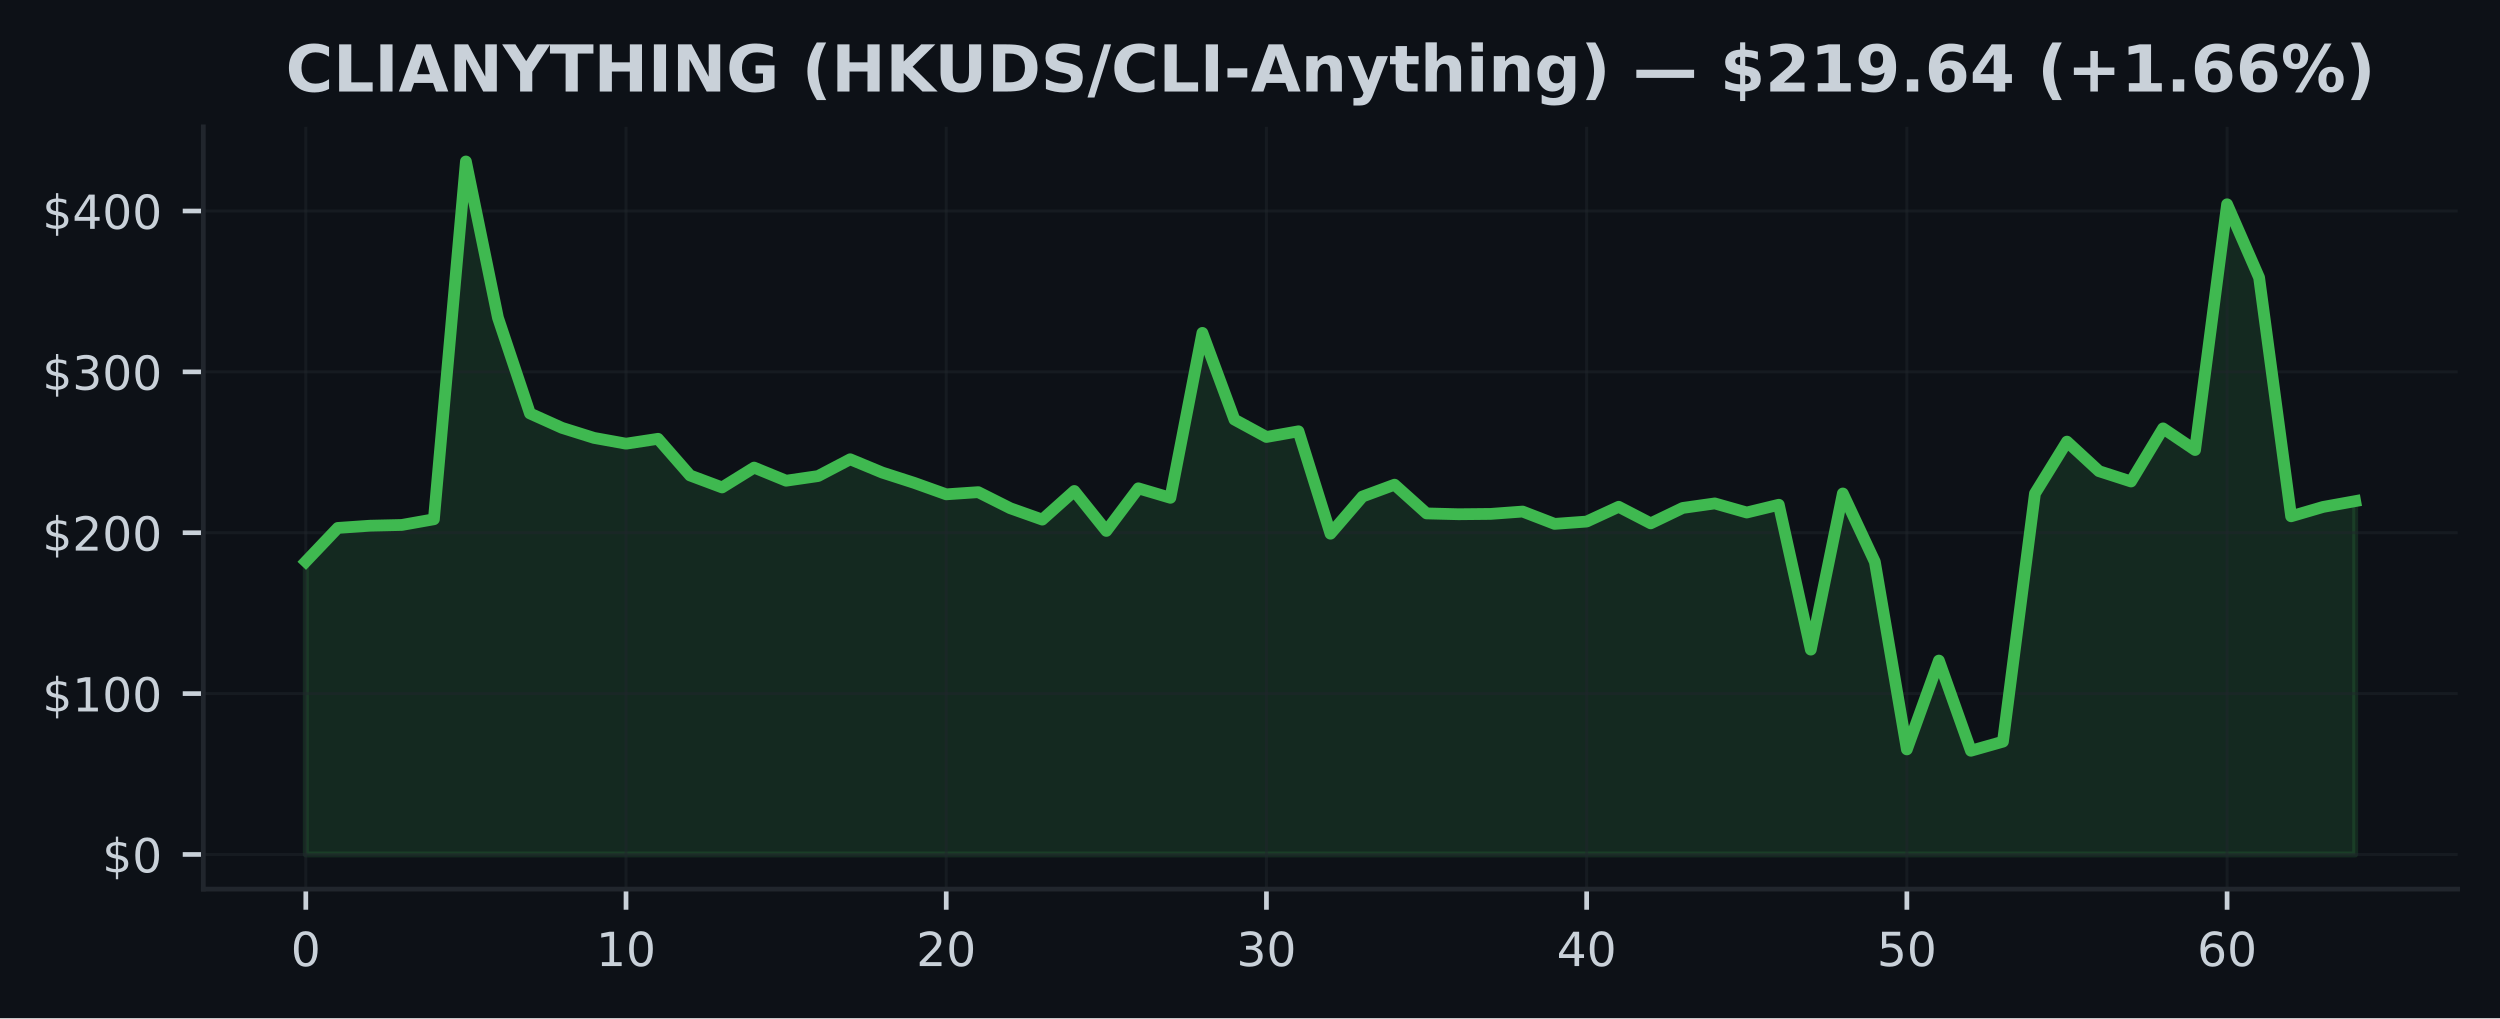
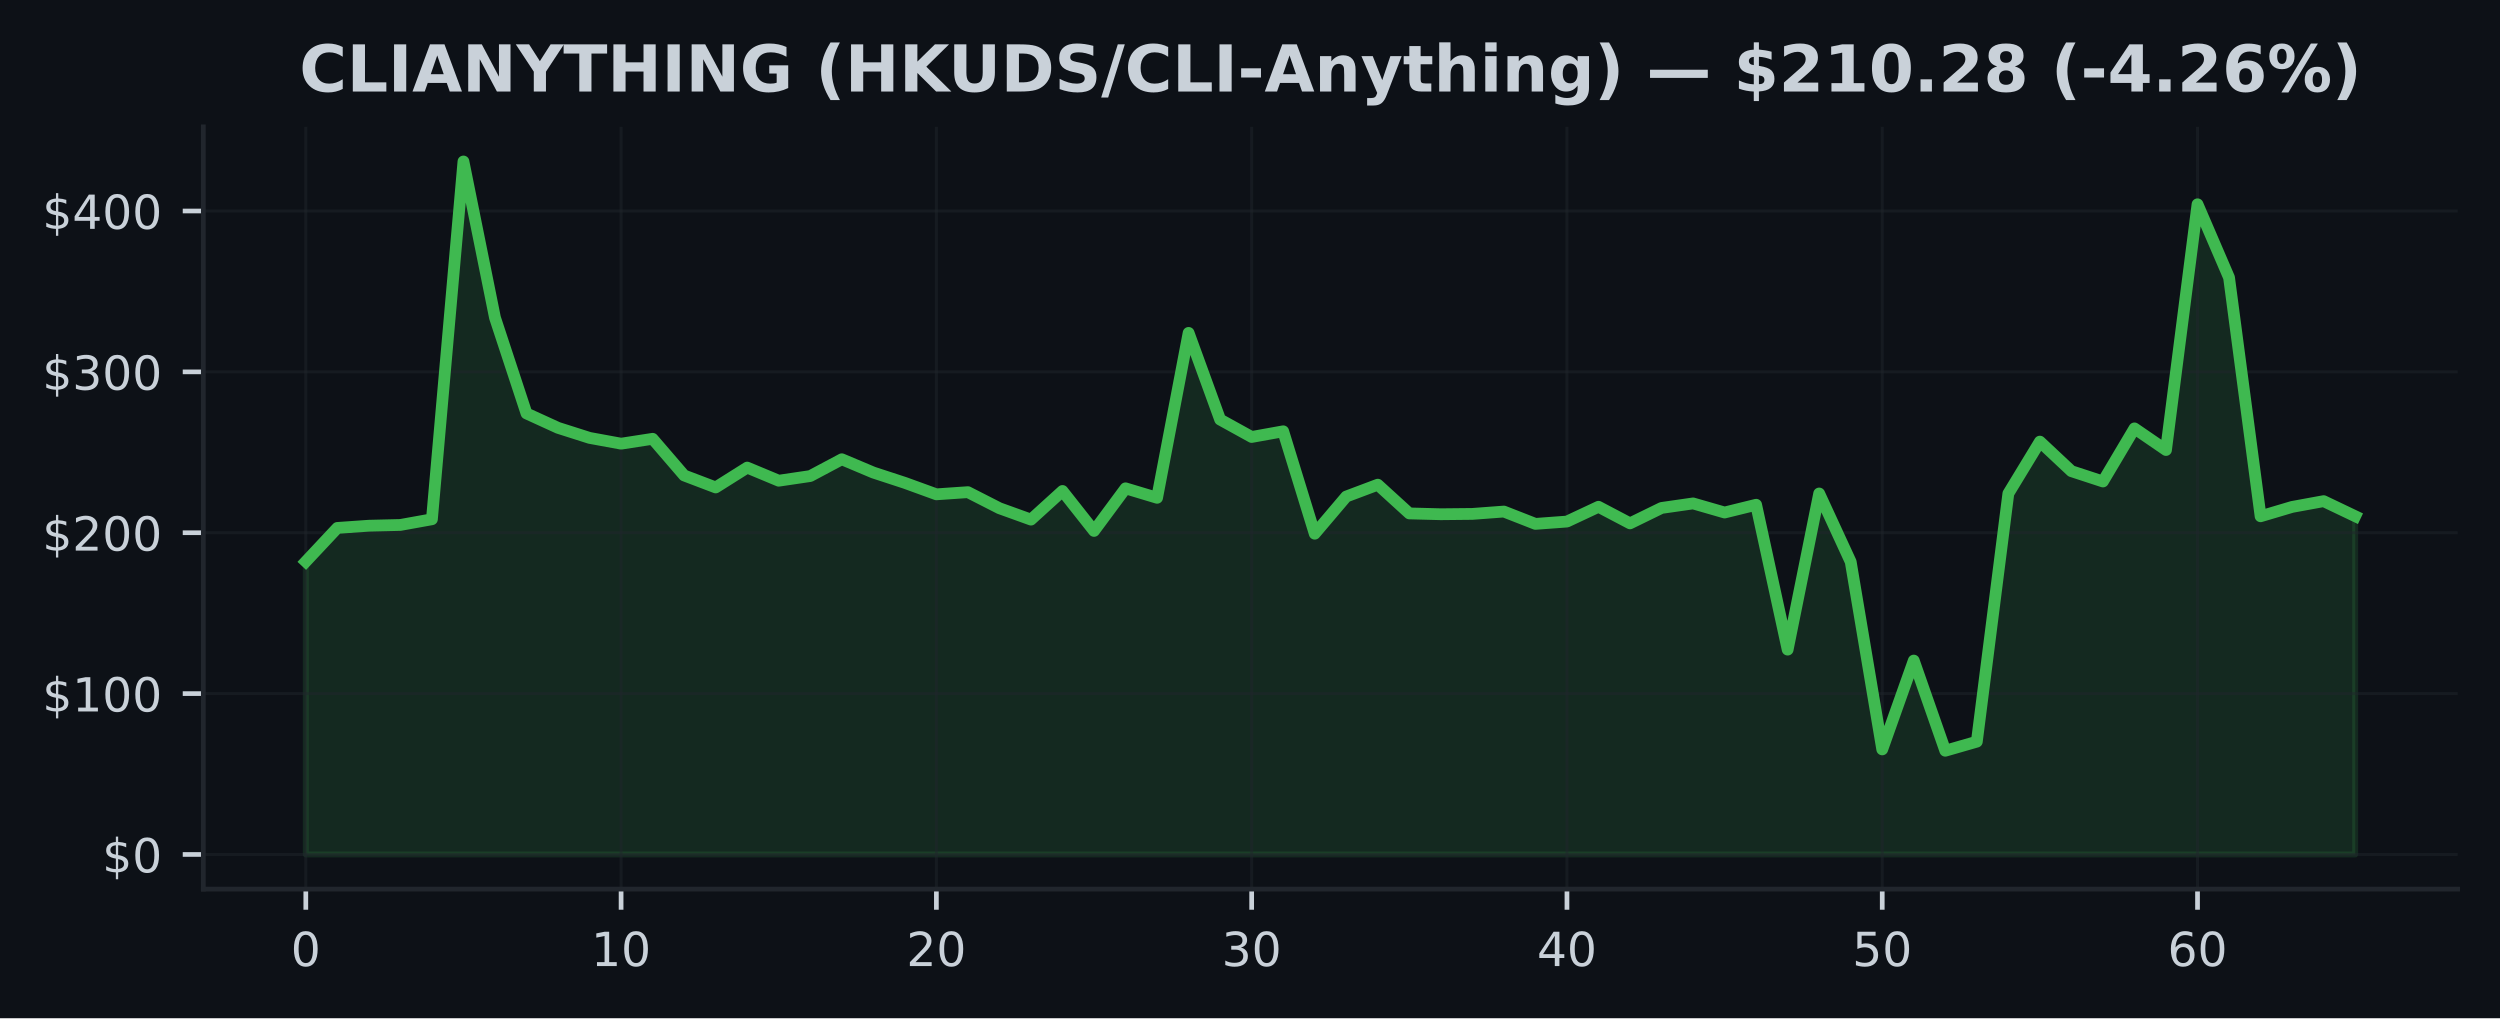
<svg xmlns="http://www.w3.org/2000/svg" xmlns:xlink="http://www.w3.org/1999/xlink" width="424.91pt" height="173.061pt" viewBox="0 0 424.91 173.061" version="1.1">
  <defs>
    <style type="text/css">*{stroke-linejoin: round; stroke-linecap: butt}</style>
  </defs>
  <g id="figure_1">
    <g id="patch_1">
      <path d="M 0 173.061  L 424.91 173.061  L 424.91 0  L 0 0  z " style="fill: #0d1117" />
    </g>
    <g id="axes_1">
      <g id="patch_2">
        <path d="M 34.56 151.118  L 417.71 151.118  L 417.71 21.558  L 34.56 21.558  z " style="fill: #0d1117" />
      </g>
      <g id="FillBetweenPolyCollection_1">
        <defs>
-           <path id="mcd2995d3e8" d="M 51.976 -27.832  L 51.976 -77.612  L 57.418 -83.332  L 62.861 -83.707  L 68.303 -83.838  L 73.746 -84.806  L 79.188 -145.613  L 84.631 -119.07  L 90.073 -102.791  L 95.516 -100.341  L 100.958 -98.635  L 106.401 -97.651  L 111.843 -98.479  L 117.286 -92.251  L 122.728 -90.214  L 128.171 -93.588  L 133.613 -91.357  L 139.055 -92.15  L 144.498 -95.004  L 149.94 -92.746  L 155.383 -90.991  L 160.825 -89.044  L 166.268 -89.413  L 171.71 -86.679  L 177.153 -84.746  L 182.595 -89.612  L 188.038 -82.824  L 193.48 -90.064  L 198.923 -88.453  L 204.365 -116.481  L 209.808 -101.749  L 215.25 -98.791  L 220.693 -99.756  L 226.135 -82.351  L 231.577 -88.666  L 237.02 -90.682  L 242.462 -85.798  L 247.905 -85.659  L 253.347 -85.714  L 258.79 -86.116  L 264.232 -84.018  L 269.675 -84.415  L 275.117 -86.928  L 280.56 -84.109  L 286.002 -86.728  L 291.445 -87.499  L 296.887 -85.951  L 302.33 -87.272  L 307.772 -62.648  L 313.215 -89.186  L 318.657 -77.566  L 324.099 -45.691  L 329.542 -60.786  L 334.984 -45.461  L 340.427 -47.006  L 345.869 -89.181  L 351.312 -98.001  L 356.754 -92.981  L 362.197 -91.226  L 367.639 -100.251  L 373.082 -96.576  L 378.524 -138.338  L 383.967 -125.881  L 389.409 -85.312  L 394.852 -86.903  L 400.294 -87.885  L 400.294 -27.832  L 400.294 -27.832  L 394.852 -27.832  L 389.409 -27.832  L 383.967 -27.832  L 378.524 -27.832  L 373.082 -27.832  L 367.639 -27.832  L 362.197 -27.832  L 356.754 -27.832  L 351.312 -27.832  L 345.869 -27.832  L 340.427 -27.832  L 334.984 -27.832  L 329.542 -27.832  L 324.099 -27.832  L 318.657 -27.832  L 313.215 -27.832  L 307.772 -27.832  L 302.33 -27.832  L 296.887 -27.832  L 291.445 -27.832  L 286.002 -27.832  L 280.56 -27.832  L 275.117 -27.832  L 269.675 -27.832  L 264.232 -27.832  L 258.79 -27.832  L 253.347 -27.832  L 247.905 -27.832  L 242.462 -27.832  L 237.02 -27.832  L 231.577 -27.832  L 226.135 -27.832  L 220.693 -27.832  L 215.25 -27.832  L 209.808 -27.832  L 204.365 -27.832  L 198.923 -27.832  L 193.48 -27.832  L 188.038 -27.832  L 182.595 -27.832  L 177.153 -27.832  L 171.71 -27.832  L 166.268 -27.832  L 160.825 -27.832  L 155.383 -27.832  L 149.94 -27.832  L 144.498 -27.832  L 139.055 -27.832  L 133.613 -27.832  L 128.171 -27.832  L 122.728 -27.832  L 117.286 -27.832  L 111.843 -27.832  L 106.401 -27.832  L 100.958 -27.832  L 95.516 -27.832  L 90.073 -27.832  L 84.631 -27.832  L 79.188 -27.832  L 73.746 -27.832  L 68.303 -27.832  L 62.861 -27.832  L 57.418 -27.832  L 51.976 -27.832  z " style="stroke: #3fb950; stroke-opacity: 0.15" />
+           <path id="mfcadd5a3df" d="M 51.976 -27.832  L 51.976 -77.612  L 57.335 -83.332  L 62.693 -83.707  L 68.052 -83.838  L 73.411 -84.806  L 78.77 -145.613  L 84.128 -119.07  L 89.487 -102.791  L 94.846 -100.341  L 100.205 -98.635  L 105.563 -97.651  L 110.922 -98.479  L 116.281 -92.251  L 121.64 -90.214  L 126.998 -93.588  L 132.357 -91.357  L 137.716 -92.15  L 143.075 -95.004  L 148.433 -92.746  L 153.792 -90.991  L 159.151 -89.044  L 164.509 -89.413  L 169.868 -86.679  L 175.227 -84.746  L 180.586 -89.612  L 185.944 -82.824  L 191.303 -90.064  L 196.662 -88.453  L 202.021 -116.481  L 207.379 -101.749  L 212.738 -98.791  L 218.097 -99.756  L 223.456 -82.351  L 228.814 -88.666  L 234.173 -90.682  L 239.532 -85.798  L 244.891 -85.659  L 250.249 -85.714  L 255.608 -86.116  L 260.967 -84.018  L 266.326 -84.415  L 271.684 -86.928  L 277.043 -84.109  L 282.402 -86.728  L 287.761 -87.499  L 293.119 -85.951  L 298.478 -87.272  L 303.837 -62.648  L 309.195 -89.186  L 314.554 -77.566  L 319.913 -45.691  L 325.272 -60.786  L 330.63 -45.461  L 335.989 -47.006  L 341.348 -89.181  L 346.707 -98.001  L 352.065 -92.981  L 357.424 -91.226  L 362.783 -100.251  L 368.142 -96.576  L 373.5 -138.338  L 378.859 -125.881  L 384.218 -85.312  L 389.577 -86.903  L 394.935 -87.885  L 400.294 -85.325  L 400.294 -27.832  L 400.294 -27.832  L 394.935 -27.832  L 389.577 -27.832  L 384.218 -27.832  L 378.859 -27.832  L 373.5 -27.832  L 368.142 -27.832  L 362.783 -27.832  L 357.424 -27.832  L 352.065 -27.832  L 346.707 -27.832  L 341.348 -27.832  L 335.989 -27.832  L 330.63 -27.832  L 325.272 -27.832  L 319.913 -27.832  L 314.554 -27.832  L 309.195 -27.832  L 303.837 -27.832  L 298.478 -27.832  L 293.119 -27.832  L 287.761 -27.832  L 282.402 -27.832  L 277.043 -27.832  L 271.684 -27.832  L 266.326 -27.832  L 260.967 -27.832  L 255.608 -27.832  L 250.249 -27.832  L 244.891 -27.832  L 239.532 -27.832  L 234.173 -27.832  L 228.814 -27.832  L 223.456 -27.832  L 218.097 -27.832  L 212.738 -27.832  L 207.379 -27.832  L 202.021 -27.832  L 196.662 -27.832  L 191.303 -27.832  L 185.944 -27.832  L 180.586 -27.832  L 175.227 -27.832  L 169.868 -27.832  L 164.509 -27.832  L 159.151 -27.832  L 153.792 -27.832  L 148.433 -27.832  L 143.075 -27.832  L 137.716 -27.832  L 132.357 -27.832  L 126.998 -27.832  L 121.64 -27.832  L 116.281 -27.832  L 110.922 -27.832  L 105.563 -27.832  L 100.205 -27.832  L 94.846 -27.832  L 89.487 -27.832  L 84.128 -27.832  L 78.77 -27.832  L 73.411 -27.832  L 68.052 -27.832  L 62.693 -27.832  L 57.335 -27.832  L 51.976 -27.832  z " style="stroke: #3fb950; stroke-opacity: 0.15" />
        </defs>
-         <g clip-path="url(#p1778bf6e70)">
-           <use xlink:href="#mcd2995d3e8" x="0" y="173.061" style="fill: #3fb950; fill-opacity: 0.15; stroke: #3fb950; stroke-opacity: 0.15" />
+         <g clip-path="url(#p1890648d68)">
+           <use xlink:href="#mfcadd5a3df" x="0" y="173.061" style="fill: #3fb950; fill-opacity: 0.15; stroke: #3fb950; stroke-opacity: 0.15" />
        </g>
      </g>
      <g id="matplotlib.axis_1">
        <g id="xtick_1">
          <g id="line2d_1">
-             <path d="M 51.976 151.118  L 51.976 21.558  " clip-path="url(#p1778bf6e70)" style="fill: none; stroke: #21262d; stroke-opacity: 0.5; stroke-width: 0.5; stroke-linecap: square" />
+             <path d="M 51.976 151.118  L 51.976 21.558  " clip-path="url(#p1890648d68)" style="fill: none; stroke: #21262d; stroke-opacity: 0.5; stroke-width: 0.5; stroke-linecap: square" />
          </g>
          <g id="line2d_2">
            <defs>
-               <path id="me21678dc02" d="M 0 0  L 0 3.5  " style="stroke: #c9d1d9; stroke-width: 0.8" />
+               <path id="m304552a106" d="M 0 0  L 0 3.5  " style="stroke: #c9d1d9; stroke-width: 0.8" />
            </defs>
            <g>
-               <use xlink:href="#me21678dc02" x="51.976" y="151.118" style="fill: #c9d1d9; stroke: #c9d1d9; stroke-width: 0.8" />
+               <use xlink:href="#m304552a106" x="51.976" y="151.118" style="fill: #c9d1d9; stroke: #c9d1d9; stroke-width: 0.8" />
            </g>
          </g>
          <g id="text_1">
            <g style="fill: #c9d1d9" transform="translate(49.43091 164.197) scale(0.08 -0.08)">
              <defs>
                <path id="DejaVuSans-30" d="M 2034 4250  Q 1547 4250 1301 3770  Q 1056 3291 1056 2328  Q 1056 1369 1301 889  Q 1547 409 2034 409  Q 2525 409 2770 889  Q 3016 1369 3016 2328  Q 3016 3291 2770 3770  Q 2525 4250 2034 4250  z M 2034 4750  Q 2819 4750 3233 4129  Q 3647 3509 3647 2328  Q 3647 1150 3233 529  Q 2819 -91 2034 -91  Q 1250 -91 836 529  Q 422 1150 422 2328  Q 422 3509 836 4129  Q 1250 4750 2034 4750  z " transform="scale(0.015625)" />
              </defs>
              <use xlink:href="#DejaVuSans-30" />
            </g>
          </g>
        </g>
        <g id="xtick_2">
          <g id="line2d_3">
-             <path d="M 106.401 151.118  L 106.401 21.558  " clip-path="url(#p1778bf6e70)" style="fill: none; stroke: #21262d; stroke-opacity: 0.5; stroke-width: 0.5; stroke-linecap: square" />
+             <path d="M 105.563 151.118  L 105.563 21.558  " clip-path="url(#p1890648d68)" style="fill: none; stroke: #21262d; stroke-opacity: 0.5; stroke-width: 0.5; stroke-linecap: square" />
          </g>
          <g id="line2d_4">
            <g>
-               <use xlink:href="#me21678dc02" x="106.401" y="151.118" style="fill: #c9d1d9; stroke: #c9d1d9; stroke-width: 0.8" />
+               <use xlink:href="#m304552a106" x="105.563" y="151.118" style="fill: #c9d1d9; stroke: #c9d1d9; stroke-width: 0.8" />
            </g>
          </g>
          <g id="text_2">
-             <g style="fill: #c9d1d9" transform="translate(101.3106 164.197) scale(0.08 -0.08)">
+             <g style="fill: #c9d1d9" transform="translate(100.4733 164.197) scale(0.08 -0.08)">
              <defs>
                <path id="DejaVuSans-31" d="M 794 531  L 1825 531  L 1825 4091  L 703 3866  L 703 4441  L 1819 4666  L 2450 4666  L 2450 531  L 3481 531  L 3481 0  L 794 0  L 794 531  z " transform="scale(0.015625)" />
              </defs>
              <use xlink:href="#DejaVuSans-31" />
              <use xlink:href="#DejaVuSans-30" transform="translate(63.62305 0)" />
            </g>
          </g>
        </g>
        <g id="xtick_3">
          <g id="line2d_5">
-             <path d="M 160.825 151.118  L 160.825 21.558  " clip-path="url(#p1778bf6e70)" style="fill: none; stroke: #21262d; stroke-opacity: 0.5; stroke-width: 0.5; stroke-linecap: square" />
+             <path d="M 159.151 151.118  L 159.151 21.558  " clip-path="url(#p1890648d68)" style="fill: none; stroke: #21262d; stroke-opacity: 0.5; stroke-width: 0.5; stroke-linecap: square" />
          </g>
          <g id="line2d_6">
            <g>
-               <use xlink:href="#me21678dc02" x="160.825" y="151.118" style="fill: #c9d1d9; stroke: #c9d1d9; stroke-width: 0.8" />
+               <use xlink:href="#m304552a106" x="159.151" y="151.118" style="fill: #c9d1d9; stroke: #c9d1d9; stroke-width: 0.8" />
            </g>
          </g>
          <g id="text_3">
-             <g style="fill: #c9d1d9" transform="translate(155.7353 164.197) scale(0.08 -0.08)">
+             <g style="fill: #c9d1d9" transform="translate(154.0607 164.197) scale(0.08 -0.08)">
              <defs>
                <path id="DejaVuSans-32" d="M 1228 531  L 3431 531  L 3431 0  L 469 0  L 469 531  Q 828 903 1448 1529  Q 2069 2156 2228 2338  Q 2531 2678 2651 2914  Q 2772 3150 2772 3378  Q 2772 3750 2511 3984  Q 2250 4219 1831 4219  Q 1534 4219 1204 4116  Q 875 4013 500 3803  L 500 4441  Q 881 4594 1212 4672  Q 1544 4750 1819 4750  Q 2544 4750 2975 4387  Q 3406 4025 3406 3419  Q 3406 3131 3298 2873  Q 3191 2616 2906 2266  Q 2828 2175 2409 1742  Q 1991 1309 1228 531  z " transform="scale(0.015625)" />
              </defs>
              <use xlink:href="#DejaVuSans-32" />
              <use xlink:href="#DejaVuSans-30" transform="translate(63.62305 0)" />
            </g>
          </g>
        </g>
        <g id="xtick_4">
          <g id="line2d_7">
-             <path d="M 215.25 151.118  L 215.25 21.558  " clip-path="url(#p1778bf6e70)" style="fill: none; stroke: #21262d; stroke-opacity: 0.5; stroke-width: 0.5; stroke-linecap: square" />
+             <path d="M 212.738 151.118  L 212.738 21.558  " clip-path="url(#p1890648d68)" style="fill: none; stroke: #21262d; stroke-opacity: 0.5; stroke-width: 0.5; stroke-linecap: square" />
          </g>
          <g id="line2d_8">
            <g>
-               <use xlink:href="#me21678dc02" x="215.25" y="151.118" style="fill: #c9d1d9; stroke: #c9d1d9; stroke-width: 0.8" />
+               <use xlink:href="#m304552a106" x="212.738" y="151.118" style="fill: #c9d1d9; stroke: #c9d1d9; stroke-width: 0.8" />
            </g>
          </g>
          <g id="text_4">
-             <g style="fill: #c9d1d9" transform="translate(210.1601 164.197) scale(0.08 -0.08)">
+             <g style="fill: #c9d1d9" transform="translate(207.6481 164.197) scale(0.08 -0.08)">
              <defs>
                <path id="DejaVuSans-33" d="M 2597 2516  Q 3050 2419 3304 2112  Q 3559 1806 3559 1356  Q 3559 666 3084 287  Q 2609 -91 1734 -91  Q 1441 -91 1130 -33  Q 819 25 488 141  L 488 750  Q 750 597 1062 519  Q 1375 441 1716 441  Q 2309 441 2620 675  Q 2931 909 2931 1356  Q 2931 1769 2642 2001  Q 2353 2234 1838 2234  L 1294 2234  L 1294 2753  L 1863 2753  Q 2328 2753 2575 2939  Q 2822 3125 2822 3475  Q 2822 3834 2567 4026  Q 2313 4219 1838 4219  Q 1578 4219 1281 4162  Q 984 4106 628 3988  L 628 4550  Q 988 4650 1302 4700  Q 1616 4750 1894 4750  Q 2613 4750 3031 4423  Q 3450 4097 3450 3541  Q 3450 3153 3228 2886  Q 3006 2619 2597 2516  z " transform="scale(0.015625)" />
              </defs>
              <use xlink:href="#DejaVuSans-33" />
              <use xlink:href="#DejaVuSans-30" transform="translate(63.62305 0)" />
            </g>
          </g>
        </g>
        <g id="xtick_5">
          <g id="line2d_9">
-             <path d="M 269.675 151.118  L 269.675 21.558  " clip-path="url(#p1778bf6e70)" style="fill: none; stroke: #21262d; stroke-opacity: 0.5; stroke-width: 0.5; stroke-linecap: square" />
+             <path d="M 266.326 151.118  L 266.326 21.558  " clip-path="url(#p1890648d68)" style="fill: none; stroke: #21262d; stroke-opacity: 0.5; stroke-width: 0.5; stroke-linecap: square" />
          </g>
          <g id="line2d_10">
            <g>
-               <use xlink:href="#me21678dc02" x="269.675" y="151.118" style="fill: #c9d1d9; stroke: #c9d1d9; stroke-width: 0.8" />
+               <use xlink:href="#m304552a106" x="266.326" y="151.118" style="fill: #c9d1d9; stroke: #c9d1d9; stroke-width: 0.8" />
            </g>
          </g>
          <g id="text_5">
-             <g style="fill: #c9d1d9" transform="translate(264.5848 164.197) scale(0.08 -0.08)">
+             <g style="fill: #c9d1d9" transform="translate(261.2356 164.197) scale(0.08 -0.08)">
              <defs>
                <path id="DejaVuSans-34" d="M 2419 4116  L 825 1625  L 2419 1625  L 2419 4116  z M 2253 4666  L 3047 4666  L 3047 1625  L 3713 1625  L 3713 1100  L 3047 1100  L 3047 0  L 2419 0  L 2419 1100  L 313 1100  L 313 1709  L 2253 4666  z " transform="scale(0.015625)" />
              </defs>
              <use xlink:href="#DejaVuSans-34" />
              <use xlink:href="#DejaVuSans-30" transform="translate(63.62305 0)" />
            </g>
          </g>
        </g>
        <g id="xtick_6">
          <g id="line2d_11">
-             <path d="M 324.099 151.118  L 324.099 21.558  " clip-path="url(#p1778bf6e70)" style="fill: none; stroke: #21262d; stroke-opacity: 0.5; stroke-width: 0.5; stroke-linecap: square" />
+             <path d="M 319.913 151.118  L 319.913 21.558  " clip-path="url(#p1890648d68)" style="fill: none; stroke: #21262d; stroke-opacity: 0.5; stroke-width: 0.5; stroke-linecap: square" />
          </g>
          <g id="line2d_12">
            <g>
-               <use xlink:href="#me21678dc02" x="324.099" y="151.118" style="fill: #c9d1d9; stroke: #c9d1d9; stroke-width: 0.8" />
+               <use xlink:href="#m304552a106" x="319.913" y="151.118" style="fill: #c9d1d9; stroke: #c9d1d9; stroke-width: 0.8" />
            </g>
          </g>
          <g id="text_6">
-             <g style="fill: #c9d1d9" transform="translate(319.0095 164.197) scale(0.08 -0.08)">
+             <g style="fill: #c9d1d9" transform="translate(314.823 164.197) scale(0.08 -0.08)">
              <defs>
                <path id="DejaVuSans-35" d="M 691 4666  L 3169 4666  L 3169 4134  L 1269 4134  L 1269 2991  Q 1406 3038 1543 3061  Q 1681 3084 1819 3084  Q 2600 3084 3056 2656  Q 3513 2228 3513 1497  Q 3513 744 3044 326  Q 2575 -91 1722 -91  Q 1428 -91 1123 -41  Q 819 9 494 109  L 494 744  Q 775 591 1075 516  Q 1375 441 1709 441  Q 2250 441 2565 725  Q 2881 1009 2881 1497  Q 2881 1984 2565 2268  Q 2250 2553 1709 2553  Q 1456 2553 1204 2497  Q 953 2441 691 2322  L 691 4666  z " transform="scale(0.015625)" />
              </defs>
              <use xlink:href="#DejaVuSans-35" />
              <use xlink:href="#DejaVuSans-30" transform="translate(63.62305 0)" />
            </g>
          </g>
        </g>
        <g id="xtick_7">
          <g id="line2d_13">
-             <path d="M 378.524 151.118  L 378.524 21.558  " clip-path="url(#p1778bf6e70)" style="fill: none; stroke: #21262d; stroke-opacity: 0.5; stroke-width: 0.5; stroke-linecap: square" />
+             <path d="M 373.5 151.118  L 373.5 21.558  " clip-path="url(#p1890648d68)" style="fill: none; stroke: #21262d; stroke-opacity: 0.5; stroke-width: 0.5; stroke-linecap: square" />
          </g>
          <g id="line2d_14">
            <g>
-               <use xlink:href="#me21678dc02" x="378.524" y="151.118" style="fill: #c9d1d9; stroke: #c9d1d9; stroke-width: 0.8" />
+               <use xlink:href="#m304552a106" x="373.5" y="151.118" style="fill: #c9d1d9; stroke: #c9d1d9; stroke-width: 0.8" />
            </g>
          </g>
          <g id="text_7">
-             <g style="fill: #c9d1d9" transform="translate(373.4342 164.197) scale(0.08 -0.08)">
+             <g style="fill: #c9d1d9" transform="translate(368.4104 164.197) scale(0.08 -0.08)">
              <defs>
                <path id="DejaVuSans-36" d="M 2113 2584  Q 1688 2584 1439 2293  Q 1191 2003 1191 1497  Q 1191 994 1439 701  Q 1688 409 2113 409  Q 2538 409 2786 701  Q 3034 994 3034 1497  Q 3034 2003 2786 2293  Q 2538 2584 2113 2584  z M 3366 4563  L 3366 3988  Q 3128 4100 2886 4159  Q 2644 4219 2406 4219  Q 1781 4219 1451 3797  Q 1122 3375 1075 2522  Q 1259 2794 1537 2939  Q 1816 3084 2150 3084  Q 2853 3084 3261 2657  Q 3669 2231 3669 1497  Q 3669 778 3244 343  Q 2819 -91 2113 -91  Q 1303 -91 875 529  Q 447 1150 447 2328  Q 447 3434 972 4092  Q 1497 4750 2381 4750  Q 2619 4750 2861 4703  Q 3103 4656 3366 4563  z " transform="scale(0.015625)" />
              </defs>
              <use xlink:href="#DejaVuSans-36" />
              <use xlink:href="#DejaVuSans-30" transform="translate(63.62305 0)" />
            </g>
          </g>
        </g>
      </g>
      <g id="matplotlib.axis_2">
        <g id="ytick_1">
          <g id="line2d_15">
-             <path d="M 34.56 145.229  L 417.71 145.229  " clip-path="url(#p1778bf6e70)" style="fill: none; stroke: #21262d; stroke-opacity: 0.5; stroke-width: 0.5; stroke-linecap: square" />
+             <path d="M 34.56 145.229  L 417.71 145.229  " clip-path="url(#p1890648d68)" style="fill: none; stroke: #21262d; stroke-opacity: 0.5; stroke-width: 0.5; stroke-linecap: square" />
          </g>
          <g id="line2d_16">
            <defs>
-               <path id="m2a1f033af4" d="M 0 0  L -3.5 0  " style="stroke: #c9d1d9; stroke-width: 0.8" />
+               <path id="m044e3dce9f" d="M 0 0  L -3.5 0  " style="stroke: #c9d1d9; stroke-width: 0.8" />
            </defs>
            <g>
-               <use xlink:href="#m2a1f033af4" x="34.56" y="145.229" style="fill: #c9d1d9; stroke: #c9d1d9; stroke-width: 0.8" />
+               <use xlink:href="#m044e3dce9f" x="34.56" y="145.229" style="fill: #c9d1d9; stroke: #c9d1d9; stroke-width: 0.8" />
            </g>
          </g>
          <g id="text_8">
            <g style="fill: #c9d1d9" transform="translate(17.38 148.2686) scale(0.08 -0.08)">
              <defs>
                <path id="DejaVuSans-24" d="M 2163 -941  L 1850 -941  L 1847 0  Q 1519 6 1191 76  Q 863 147 531 288  L 531 850  Q 850 650 1176 548  Q 1503 447 1850 444  L 1850 1869  Q 1159 1981 845 2250  Q 531 2519 531 2988  Q 531 3497 872 3790  Q 1213 4084 1850 4128  L 1850 4863  L 2163 4863  L 2163 4138  Q 2453 4125 2725 4076  Q 2997 4028 3256 3944  L 3256 3397  Q 2997 3528 2723 3600  Q 2450 3672 2163 3684  L 2163 2350  Q 2872 2241 3206 1959  Q 3541 1678 3541 1191  Q 3541 663 3186 358  Q 2831 53 2163 6  L 2163 -941  z M 1850 2406  L 1850 3688  Q 1488 3647 1297 3481  Q 1106 3316 1106 3041  Q 1106 2772 1282 2622  Q 1459 2472 1850 2406  z M 2163 1806  L 2163 453  Q 2559 506 2761 678  Q 2963 850 2963 1131  Q 2963 1406 2770 1568  Q 2578 1731 2163 1806  z " transform="scale(0.015625)" />
              </defs>
              <use xlink:href="#DejaVuSans-24" />
              <use xlink:href="#DejaVuSans-30" transform="translate(63.62305 0)" />
            </g>
          </g>
        </g>
        <g id="ytick_2">
          <g id="line2d_17">
-             <path d="M 34.56 117.888  L 417.71 117.888  " clip-path="url(#p1778bf6e70)" style="fill: none; stroke: #21262d; stroke-opacity: 0.5; stroke-width: 0.5; stroke-linecap: square" />
+             <path d="M 34.56 117.888  L 417.71 117.888  " clip-path="url(#p1890648d68)" style="fill: none; stroke: #21262d; stroke-opacity: 0.5; stroke-width: 0.5; stroke-linecap: square" />
          </g>
          <g id="line2d_18">
            <g>
-               <use xlink:href="#m2a1f033af4" x="34.56" y="117.888" style="fill: #c9d1d9; stroke: #c9d1d9; stroke-width: 0.8" />
+               <use xlink:href="#m044e3dce9f" x="34.56" y="117.888" style="fill: #c9d1d9; stroke: #c9d1d9; stroke-width: 0.8" />
            </g>
          </g>
          <g id="text_9">
            <g style="fill: #c9d1d9" transform="translate(7.2 120.927) scale(0.08 -0.08)">
              <use xlink:href="#DejaVuSans-24" />
              <use xlink:href="#DejaVuSans-31" transform="translate(63.62305 0)" />
              <use xlink:href="#DejaVuSans-30" transform="translate(127.2461 0)" />
              <use xlink:href="#DejaVuSans-30" transform="translate(190.8691 0)" />
            </g>
          </g>
        </g>
        <g id="ytick_3">
          <g id="line2d_19">
-             <path d="M 34.56 90.546  L 417.71 90.546  " clip-path="url(#p1778bf6e70)" style="fill: none; stroke: #21262d; stroke-opacity: 0.5; stroke-width: 0.5; stroke-linecap: square" />
+             <path d="M 34.56 90.546  L 417.71 90.546  " clip-path="url(#p1890648d68)" style="fill: none; stroke: #21262d; stroke-opacity: 0.5; stroke-width: 0.5; stroke-linecap: square" />
          </g>
          <g id="line2d_20">
            <g>
-               <use xlink:href="#m2a1f033af4" x="34.56" y="90.546" style="fill: #c9d1d9; stroke: #c9d1d9; stroke-width: 0.8" />
+               <use xlink:href="#m044e3dce9f" x="34.56" y="90.546" style="fill: #c9d1d9; stroke: #c9d1d9; stroke-width: 0.8" />
            </g>
          </g>
          <g id="text_10">
            <g style="fill: #c9d1d9" transform="translate(7.2 93.58552) scale(0.08 -0.08)">
              <use xlink:href="#DejaVuSans-24" />
              <use xlink:href="#DejaVuSans-32" transform="translate(63.62305 0)" />
              <use xlink:href="#DejaVuSans-30" transform="translate(127.2461 0)" />
              <use xlink:href="#DejaVuSans-30" transform="translate(190.8691 0)" />
            </g>
          </g>
        </g>
        <g id="ytick_4">
          <g id="line2d_21">
-             <path d="M 34.56 63.205  L 417.71 63.205  " clip-path="url(#p1778bf6e70)" style="fill: none; stroke: #21262d; stroke-opacity: 0.5; stroke-width: 0.5; stroke-linecap: square" />
+             <path d="M 34.56 63.205  L 417.71 63.205  " clip-path="url(#p1890648d68)" style="fill: none; stroke: #21262d; stroke-opacity: 0.5; stroke-width: 0.5; stroke-linecap: square" />
          </g>
          <g id="line2d_22">
            <g>
-               <use xlink:href="#m2a1f033af4" x="34.56" y="63.205" style="fill: #c9d1d9; stroke: #c9d1d9; stroke-width: 0.8" />
+               <use xlink:href="#m044e3dce9f" x="34.56" y="63.205" style="fill: #c9d1d9; stroke: #c9d1d9; stroke-width: 0.8" />
            </g>
          </g>
          <g id="text_11">
            <g style="fill: #c9d1d9" transform="translate(7.2 66.24399) scale(0.08 -0.08)">
              <use xlink:href="#DejaVuSans-24" />
              <use xlink:href="#DejaVuSans-33" transform="translate(63.62305 0)" />
              <use xlink:href="#DejaVuSans-30" transform="translate(127.2461 0)" />
              <use xlink:href="#DejaVuSans-30" transform="translate(190.8691 0)" />
            </g>
          </g>
        </g>
        <g id="ytick_5">
          <g id="line2d_23">
-             <path d="M 34.56 35.863  L 417.71 35.863  " clip-path="url(#p1778bf6e70)" style="fill: none; stroke: #21262d; stroke-opacity: 0.5; stroke-width: 0.5; stroke-linecap: square" />
+             <path d="M 34.56 35.863  L 417.71 35.863  " clip-path="url(#p1890648d68)" style="fill: none; stroke: #21262d; stroke-opacity: 0.5; stroke-width: 0.5; stroke-linecap: square" />
          </g>
          <g id="line2d_24">
            <g>
-               <use xlink:href="#m2a1f033af4" x="34.56" y="35.863" style="fill: #c9d1d9; stroke: #c9d1d9; stroke-width: 0.8" />
+               <use xlink:href="#m044e3dce9f" x="34.56" y="35.863" style="fill: #c9d1d9; stroke: #c9d1d9; stroke-width: 0.8" />
            </g>
          </g>
          <g id="text_12">
            <g style="fill: #c9d1d9" transform="translate(7.2 38.90247) scale(0.08 -0.08)">
              <use xlink:href="#DejaVuSans-24" />
              <use xlink:href="#DejaVuSans-34" transform="translate(63.62305 0)" />
              <use xlink:href="#DejaVuSans-30" transform="translate(127.2461 0)" />
              <use xlink:href="#DejaVuSans-30" transform="translate(190.8691 0)" />
            </g>
          </g>
        </g>
      </g>
      <g id="line2d_25">
-         <path d="M 51.976 95.448  L 57.418 89.729  L 62.861 89.354  L 68.303 89.223  L 73.746 88.255  L 79.188 27.447  L 84.631 53.991  L 90.073 70.27  L 95.516 72.719  L 100.958 74.426  L 106.401 75.41  L 111.843 74.581  L 117.286 80.81  L 122.728 82.847  L 128.171 79.473  L 133.613 81.704  L 139.055 80.911  L 144.498 78.057  L 149.94 80.315  L 155.383 82.07  L 160.825 84.017  L 166.268 83.648  L 171.71 86.382  L 177.153 88.315  L 182.595 83.448  L 188.038 90.237  L 193.48 82.997  L 198.923 84.608  L 204.365 56.58  L 209.808 71.311  L 215.25 74.27  L 220.693 73.305  L 226.135 90.71  L 231.577 84.394  L 237.02 82.379  L 242.462 87.262  L 247.905 87.402  L 253.347 87.347  L 258.79 86.945  L 264.232 89.042  L 269.675 88.646  L 275.117 86.133  L 280.56 88.952  L 286.002 86.333  L 291.445 85.562  L 296.887 87.109  L 302.33 85.789  L 307.772 110.412  L 313.215 83.875  L 318.657 95.495  L 324.099 127.37  L 329.542 112.274  L 334.984 127.599  L 340.427 126.055  L 345.869 83.88  L 351.312 75.06  L 356.754 80.08  L 362.197 81.835  L 367.639 72.81  L 373.082 76.484  L 378.524 34.723  L 383.967 47.18  L 389.409 87.749  L 394.852 86.158  L 400.294 85.176  " clip-path="url(#p1778bf6e70)" style="fill: none; stroke: #3fb950; stroke-width: 2; stroke-linecap: square" />
+         <path d="M 51.976 95.448  L 57.335 89.729  L 62.693 89.354  L 68.052 89.223  L 73.411 88.255  L 78.77 27.447  L 84.128 53.991  L 89.487 70.27  L 94.846 72.719  L 100.205 74.426  L 105.563 75.41  L 110.922 74.581  L 116.281 80.81  L 121.64 82.847  L 126.998 79.473  L 132.357 81.704  L 137.716 80.911  L 143.075 78.057  L 148.433 80.315  L 153.792 82.07  L 159.151 84.017  L 164.509 83.648  L 169.868 86.382  L 175.227 88.315  L 180.586 83.448  L 185.944 90.237  L 191.303 82.997  L 196.662 84.608  L 202.021 56.58  L 207.379 71.311  L 212.738 74.27  L 218.097 73.305  L 223.456 90.71  L 228.814 84.394  L 234.173 82.379  L 239.532 87.262  L 244.891 87.402  L 250.249 87.347  L 255.608 86.945  L 260.967 89.042  L 266.326 88.646  L 271.684 86.133  L 277.043 88.952  L 282.402 86.333  L 287.761 85.562  L 293.119 87.109  L 298.478 85.789  L 303.837 110.412  L 309.195 83.875  L 314.554 95.495  L 319.913 127.37  L 325.272 112.274  L 330.63 127.599  L 335.989 126.055  L 341.348 83.88  L 346.707 75.06  L 352.065 80.08  L 357.424 81.835  L 362.783 72.81  L 368.142 76.484  L 373.5 34.723  L 378.859 47.18  L 384.218 87.749  L 389.577 86.158  L 394.935 85.176  L 400.294 87.735  " clip-path="url(#p1890648d68)" style="fill: none; stroke: #3fb950; stroke-width: 2; stroke-linecap: square" />
      </g>
      <g id="patch_3">
        <path d="M 34.56 151.118  L 34.56 21.558  " style="fill: none; stroke: #21262d; stroke-width: 0.8; stroke-linejoin: miter; stroke-linecap: square" />
      </g>
      <g id="patch_4">
        <path d="M 34.56 151.118  L 417.71 151.118  " style="fill: none; stroke: #21262d; stroke-width: 0.8; stroke-linejoin: miter; stroke-linecap: square" />
      </g>
      <g id="text_13">
-         <g style="fill: #c9d1d9" transform="translate(48.55633 15.55828) scale(0.11 -0.11)">
+         <g style="fill: #c9d1d9" transform="translate(50.88266 15.55828) scale(0.11 -0.11)">
          <defs>
            <path id="DejaVuSans-Bold-43" d="M 4288 256  Q 3956 84 3597 -3  Q 3238 -91 2847 -91  Q 1681 -91 1000 561  Q 319 1213 319 2328  Q 319 3447 1000 4098  Q 1681 4750 2847 4750  Q 3238 4750 3597 4662  Q 3956 4575 4288 4403  L 4288 3438  Q 3953 3666 3628 3772  Q 3303 3878 2944 3878  Q 2300 3878 1931 3465  Q 1563 3053 1563 2328  Q 1563 1606 1931 1193  Q 2300 781 2944 781  Q 3303 781 3628 887  Q 3953 994 4288 1222  L 4288 256  z " transform="scale(0.015625)" />
            <path id="DejaVuSans-Bold-4c" d="M 588 4666  L 1791 4666  L 1791 909  L 3903 909  L 3903 0  L 588 0  L 588 4666  z " transform="scale(0.015625)" />
            <path id="DejaVuSans-Bold-49" d="M 588 4666  L 1791 4666  L 1791 0  L 588 0  L 588 4666  z " transform="scale(0.015625)" />
            <path id="DejaVuSans-Bold-41" d="M 3419 850  L 1538 850  L 1241 0  L 31 0  L 1759 4666  L 3194 4666  L 4922 0  L 3713 0  L 3419 850  z M 1838 1716  L 3116 1716  L 2478 3572  L 1838 1716  z " transform="scale(0.015625)" />
            <path id="DejaVuSans-Bold-4e" d="M 588 4666  L 1931 4666  L 3628 1466  L 3628 4666  L 4769 4666  L 4769 0  L 3425 0  L 1728 3200  L 1728 0  L 588 0  L 588 4666  z " transform="scale(0.015625)" />
            <path id="DejaVuSans-Bold-59" d="M -63 4666  L 1253 4666  L 2316 3003  L 3378 4666  L 4697 4666  L 2919 1966  L 2919 0  L 1716 0  L 1716 1966  L -63 4666  z " transform="scale(0.015625)" />
            <path id="DejaVuSans-Bold-54" d="M 31 4666  L 4331 4666  L 4331 3756  L 2784 3756  L 2784 0  L 1581 0  L 1581 3756  L 31 3756  L 31 4666  z " transform="scale(0.015625)" />
            <path id="DejaVuSans-Bold-48" d="M 588 4666  L 1791 4666  L 1791 2888  L 3566 2888  L 3566 4666  L 4769 4666  L 4769 0  L 3566 0  L 3566 1978  L 1791 1978  L 1791 0  L 588 0  L 588 4666  z " transform="scale(0.015625)" />
            <path id="DejaVuSans-Bold-47" d="M 4781 347  Q 4331 128 3847 18  Q 3363 -91 2847 -91  Q 1681 -91 1000 561  Q 319 1213 319 2328  Q 319 3456 1012 4103  Q 1706 4750 2913 4750  Q 3378 4750 3804 4662  Q 4231 4575 4609 4403  L 4609 3438  Q 4219 3659 3833 3768  Q 3447 3878 3059 3878  Q 2341 3878 1952 3476  Q 1563 3075 1563 2328  Q 1563 1588 1938 1184  Q 2313 781 3003 781  Q 3191 781 3352 804  Q 3513 828 3641 878  L 3641 1784  L 2906 1784  L 2906 2591  L 4781 2591  L 4781 347  z " transform="scale(0.015625)" />
            <path id="DejaVuSans-Bold-20" transform="scale(0.015625)" />
            <path id="DejaVuSans-Bold-28" d="M 2413 -844  L 1484 -844  Q 1006 -72 778 623  Q 550 1319 550 2003  Q 550 2688 779 3389  Q 1009 4091 1484 4856  L 2413 4856  Q 2013 4116 1813 3408  Q 1613 2700 1613 2009  Q 1613 1319 1811 609  Q 2009 -100 2413 -844  z " transform="scale(0.015625)" />
            <path id="DejaVuSans-Bold-4b" d="M 588 4666  L 1791 4666  L 1791 2963  L 3525 4666  L 4922 4666  L 2675 2456  L 5153 0  L 3647 0  L 1791 1838  L 1791 0  L 588 0  L 588 4666  z " transform="scale(0.015625)" />
            <path id="DejaVuSans-Bold-55" d="M 588 4666  L 1791 4666  L 1791 1869  Q 1791 1291 1980 1042  Q 2169 794 2597 794  Q 3028 794 3217 1042  Q 3406 1291 3406 1869  L 3406 4666  L 4609 4666  L 4609 1869  Q 4609 878 4112 393  Q 3616 -91 2597 -91  Q 1581 -91 1084 393  Q 588 878 588 1869  L 588 4666  z " transform="scale(0.015625)" />
            <path id="DejaVuSans-Bold-44" d="M 1791 3756  L 1791 909  L 2222 909  Q 2959 909 3348 1275  Q 3738 1641 3738 2338  Q 3738 3031 3350 3393  Q 2963 3756 2222 3756  L 1791 3756  z M 588 4666  L 1856 4666  Q 2919 4666 3439 4514  Q 3959 4363 4331 4000  Q 4659 3684 4818 3271  Q 4978 2859 4978 2338  Q 4978 1809 4818 1395  Q 4659 981 4331 666  Q 3956 303 3431 151  Q 2906 0 1856 0  L 588 0  L 588 4666  z " transform="scale(0.015625)" />
            <path id="DejaVuSans-Bold-53" d="M 3834 4519  L 3834 3531  Q 3450 3703 3084 3790  Q 2719 3878 2394 3878  Q 1963 3878 1756 3759  Q 1550 3641 1550 3391  Q 1550 3203 1689 3098  Q 1828 2994 2194 2919  L 2706 2816  Q 3484 2659 3812 2340  Q 4141 2022 4141 1434  Q 4141 663 3683 286  Q 3225 -91 2284 -91  Q 1841 -91 1394 -6  Q 947 78 500 244  L 500 1259  Q 947 1022 1364 901  Q 1781 781 2169 781  Q 2563 781 2772 912  Q 2981 1044 2981 1288  Q 2981 1506 2839 1625  Q 2697 1744 2272 1838  L 1806 1941  Q 1106 2091 782 2419  Q 459 2747 459 3303  Q 459 4000 909 4375  Q 1359 4750 2203 4750  Q 2588 4750 2994 4692  Q 3400 4634 3834 4519  z " transform="scale(0.015625)" />
            <path id="DejaVuSans-Bold-2f" d="M 1644 4666  L 2338 4666  L 691 -594  L 0 -594  L 1644 4666  z " transform="scale(0.015625)" />
            <path id="DejaVuSans-Bold-2d" d="M 347 2297  L 2309 2297  L 2309 1388  L 347 1388  L 347 2297  z " transform="scale(0.015625)" />
            <path id="DejaVuSans-Bold-6e" d="M 4056 2131  L 4056 0  L 2931 0  L 2931 347  L 2931 1631  Q 2931 2084 2911 2256  Q 2891 2428 2841 2509  Q 2775 2619 2662 2680  Q 2550 2741 2406 2741  Q 2056 2741 1856 2470  Q 1656 2200 1656 1722  L 1656 0  L 538 0  L 538 3500  L 1656 3500  L 1656 2988  Q 1909 3294 2193 3439  Q 2478 3584 2822 3584  Q 3428 3584 3742 3212  Q 4056 2841 4056 2131  z " transform="scale(0.015625)" />
            <path id="DejaVuSans-Bold-79" d="M 78 3500  L 1197 3500  L 2138 1125  L 2938 3500  L 4056 3500  L 2584 -331  Q 2363 -916 2067 -1148  Q 1772 -1381 1288 -1381  L 641 -1381  L 641 -647  L 991 -647  Q 1275 -647 1404 -556  Q 1534 -466 1606 -231  L 1638 -134  L 78 3500  z " transform="scale(0.015625)" />
            <path id="DejaVuSans-Bold-74" d="M 1759 4494  L 1759 3500  L 2913 3500  L 2913 2700  L 1759 2700  L 1759 1216  Q 1759 972 1856 886  Q 1953 800 2241 800  L 2816 800  L 2816 0  L 1856 0  Q 1194 0 917 276  Q 641 553 641 1216  L 641 2700  L 84 2700  L 84 3500  L 641 3500  L 641 4494  L 1759 4494  z " transform="scale(0.015625)" />
            <path id="DejaVuSans-Bold-68" d="M 4056 2131  L 4056 0  L 2931 0  L 2931 347  L 2931 1625  Q 2931 2084 2911 2256  Q 2891 2428 2841 2509  Q 2775 2619 2662 2680  Q 2550 2741 2406 2741  Q 2056 2741 1856 2470  Q 1656 2200 1656 1722  L 1656 0  L 538 0  L 538 4863  L 1656 4863  L 1656 2988  Q 1909 3294 2193 3439  Q 2478 3584 2822 3584  Q 3428 3584 3742 3212  Q 4056 2841 4056 2131  z " transform="scale(0.015625)" />
            <path id="DejaVuSans-Bold-69" d="M 538 3500  L 1656 3500  L 1656 0  L 538 0  L 538 3500  z M 538 4863  L 1656 4863  L 1656 3950  L 538 3950  L 538 4863  z " transform="scale(0.015625)" />
            <path id="DejaVuSans-Bold-67" d="M 2919 594  Q 2688 288 2409 144  Q 2131 0 1766 0  Q 1125 0 706 504  Q 288 1009 288 1791  Q 288 2575 706 3076  Q 1125 3578 1766 3578  Q 2131 3578 2409 3434  Q 2688 3291 2919 2981  L 2919 3500  L 4044 3500  L 4044 353  Q 4044 -491 3511 -936  Q 2978 -1381 1966 -1381  Q 1638 -1381 1331 -1331  Q 1025 -1281 716 -1178  L 716 -306  Q 1009 -475 1290 -558  Q 1572 -641 1856 -641  Q 2406 -641 2662 -400  Q 2919 -159 2919 353  L 2919 594  z M 2181 2772  Q 1834 2772 1640 2515  Q 1447 2259 1447 1791  Q 1447 1309 1634 1061  Q 1822 813 2181 813  Q 2531 813 2725 1069  Q 2919 1325 2919 1791  Q 2919 2259 2725 2515  Q 2531 2772 2181 2772  z " transform="scale(0.015625)" />
            <path id="DejaVuSans-Bold-29" d="M 513 -844  Q 913 -100 1113 609  Q 1313 1319 1313 2009  Q 1313 2700 1113 3408  Q 913 4116 513 4856  L 1441 4856  Q 1916 4091 2145 3389  Q 2375 2688 2375 2003  Q 2375 1319 2147 623  Q 1919 -72 1441 -844  L 513 -844  z " transform="scale(0.015625)" />
            <path id="DejaVuSans-Bold-2014" d="M 344 2156  L 6056 2156  L 6056 1350  L 344 1350  L 344 2156  z " transform="scale(0.015625)" />
            <path id="DejaVuSans-Bold-24" d="M 2484 -941  L 1978 -941  L 1975 0  Q 1584 16 1218 87  Q 853 159 506 288  L 506 1106  Q 866 922 1233 823  Q 1600 725 1978 713  L 1978 1684  L 1875 1703  Q 1128 1834 814 2115  Q 500 2397 500 2925  Q 500 3484 883 3798  Q 1266 4113 1975 4141  L 1978 4863  L 2484 4863  L 2484 4153  Q 2797 4128 3109 4075  Q 3422 4022 3738 3938  L 3738 3144  Q 3425 3275 3112 3348  Q 2800 3422 2484 3438  L 2484 2541  L 2584 2522  Q 3378 2397 3698 2105  Q 4019 1813 4019 1241  Q 4019 666 3637 358  Q 3256 50 2484 6  L 2484 -941  z M 1978 2613  L 1978 3428  Q 1756 3416 1623 3308  Q 1491 3200 1491 3034  Q 1491 2850 1612 2745  Q 1734 2641 1978 2613  z M 2484 1594  L 2484 725  Q 2756 728 2892 831  Q 3028 934 3028 1141  Q 3028 1353 2903 1458  Q 2778 1563 2484 1594  z " transform="scale(0.015625)" />
            <path id="DejaVuSans-Bold-32" d="M 1844 884  L 3897 884  L 3897 0  L 506 0  L 506 884  L 2209 2388  Q 2438 2594 2547 2791  Q 2656 2988 2656 3200  Q 2656 3528 2436 3728  Q 2216 3928 1850 3928  Q 1569 3928 1234 3808  Q 900 3688 519 3450  L 519 4475  Q 925 4609 1322 4679  Q 1719 4750 2100 4750  Q 2938 4750 3402 4381  Q 3866 4013 3866 3353  Q 3866 2972 3669 2642  Q 3472 2313 2841 1759  L 1844 884  z " transform="scale(0.015625)" />
            <path id="DejaVuSans-Bold-31" d="M 750 831  L 1813 831  L 1813 3847  L 722 3622  L 722 4441  L 1806 4666  L 2950 4666  L 2950 831  L 4013 831  L 4013 0  L 750 0  L 750 831  z " transform="scale(0.015625)" />
-             <path id="DejaVuSans-Bold-39" d="M 641 103  L 641 966  Q 928 831 1190 764  Q 1453 697 1709 697  Q 2247 697 2547 995  Q 2847 1294 2900 1881  Q 2688 1725 2447 1647  Q 2206 1569 1925 1569  Q 1209 1569 770 1986  Q 331 2403 331 3084  Q 331 3838 820 4291  Q 1309 4744 2131 4744  Q 3044 4744 3544 4128  Q 4044 3513 4044 2388  Q 4044 1231 3459 570  Q 2875 -91 1856 -91  Q 1528 -91 1228 -42  Q 928 6 641 103  z M 2125 2350  Q 2441 2350 2600 2554  Q 2759 2759 2759 3169  Q 2759 3575 2600 3781  Q 2441 3988 2125 3988  Q 1809 3988 1650 3781  Q 1491 3575 1491 3169  Q 1491 2759 1650 2554  Q 1809 2350 2125 2350  z " transform="scale(0.015625)" />
+             <path id="DejaVuSans-Bold-30" d="M 2944 2338  Q 2944 3213 2780 3570  Q 2616 3928 2228 3928  Q 1841 3928 1675 3570  Q 1509 3213 1509 2338  Q 1509 1453 1675 1090  Q 1841 728 2228 728  Q 2613 728 2778 1090  Q 2944 1453 2944 2338  z M 4147 2328  Q 4147 1169 3647 539  Q 3147 -91 2228 -91  Q 1306 -91 806 539  Q 306 1169 306 2328  Q 306 3491 806 4120  Q 1306 4750 2228 4750  Q 3147 4750 3647 4120  Q 4147 3491 4147 2328  z " transform="scale(0.015625)" />
            <path id="DejaVuSans-Bold-2e" d="M 653 1209  L 1778 1209  L 1778 0  L 653 0  L 653 1209  z " transform="scale(0.015625)" />
+             <path id="DejaVuSans-Bold-38" d="M 2228 2088  Q 1891 2088 1709 1903  Q 1528 1719 1528 1375  Q 1528 1031 1709 848  Q 1891 666 2228 666  Q 2563 666 2741 848  Q 2919 1031 2919 1375  Q 2919 1722 2741 1905  Q 2563 2088 2228 2088  z M 1350 2484  Q 925 2613 709 2878  Q 494 3144 494 3541  Q 494 4131 934 4440  Q 1375 4750 2228 4750  Q 3075 4750 3515 4442  Q 3956 4134 3956 3541  Q 3956 3144 3739 2878  Q 3522 2613 3097 2484  Q 3572 2353 3814 2058  Q 4056 1763 4056 1313  Q 4056 619 3595 264  Q 3134 -91 2228 -91  Q 1319 -91 855 264  Q 391 619 391 1313  Q 391 1763 633 2058  Q 875 2353 1350 2484  z M 1631 3419  Q 1631 3141 1786 2991  Q 1941 2841 2228 2841  Q 2509 2841 2662 2991  Q 2816 3141 2816 3419  Q 2816 3697 2662 3845  Q 2509 3994 2228 3994  Q 1941 3994 1786 3844  Q 1631 3694 1631 3419  z " transform="scale(0.015625)" />
+             <path id="DejaVuSans-Bold-34" d="M 2356 3675  L 1038 1722  L 2356 1722  L 2356 3675  z M 2156 4666  L 3494 4666  L 3494 1722  L 4159 1722  L 4159 850  L 3494 850  L 3494 0  L 2356 0  L 2356 850  L 288 850  L 288 1881  L 2156 4666  z " transform="scale(0.015625)" />
            <path id="DejaVuSans-Bold-36" d="M 2316 2303  Q 2000 2303 1842 2098  Q 1684 1894 1684 1484  Q 1684 1075 1842 870  Q 2000 666 2316 666  Q 2634 666 2792 870  Q 2950 1075 2950 1484  Q 2950 1894 2792 2098  Q 2634 2303 2316 2303  z M 3803 4544  L 3803 3681  Q 3506 3822 3243 3889  Q 2981 3956 2731 3956  Q 2194 3956 1894 3657  Q 1594 3359 1544 2772  Q 1750 2925 1990 3001  Q 2231 3078 2516 3078  Q 3231 3078 3670 2659  Q 4109 2241 4109 1563  Q 4109 813 3618 361  Q 3128 -91 2303 -91  Q 1394 -91 895 523  Q 397 1138 397 2266  Q 397 3422 980 4083  Q 1563 4744 2578 4744  Q 2900 4744 3203 4694  Q 3506 4644 3803 4544  z " transform="scale(0.015625)" />
-             <path id="DejaVuSans-Bold-34" d="M 2356 3675  L 1038 1722  L 2356 1722  L 2356 3675  z M 2156 4666  L 3494 4666  L 3494 1722  L 4159 1722  L 4159 850  L 3494 850  L 3494 0  L 2356 0  L 2356 850  L 288 850  L 288 1881  L 2156 4666  z " transform="scale(0.015625)" />
-             <path id="DejaVuSans-Bold-2b" d="M 3053 4013  L 3053 2375  L 4684 2375  L 4684 1638  L 3053 1638  L 3053 0  L 2309 0  L 2309 1638  L 678 1638  L 678 2375  L 2309 2375  L 2309 4013  L 3053 4013  z " transform="scale(0.015625)" />
            <path id="DejaVuSans-Bold-25" d="M 4959 1925  Q 4738 1925 4616 1733  Q 4494 1541 4494 1184  Q 4494 825 4614 633  Q 4734 441 4959 441  Q 5184 441 5303 633  Q 5422 825 5422 1184  Q 5422 1541 5301 1733  Q 5181 1925 4959 1925  z M 4959 2450  Q 5541 2450 5875 2112  Q 6209 1775 6209 1184  Q 6209 594 5875 251  Q 5541 -91 4959 -91  Q 4378 -91 4042 251  Q 3706 594 3706 1184  Q 3706 1772 4042 2111  Q 4378 2450 4959 2450  z M 2094 -91  L 1403 -91  L 4319 4750  L 5013 4750  L 2094 -91  z M 1453 4750  Q 2034 4750 2367 4411  Q 2700 4072 2700 3481  Q 2700 2891 2367 2550  Q 2034 2209 1453 2209  Q 872 2209 539 2550  Q 206 2891 206 3481  Q 206 4072 539 4411  Q 872 4750 1453 4750  z M 1453 4225  Q 1228 4225 1106 4031  Q 984 3838 984 3481  Q 984 3122 1106 2926  Q 1228 2731 1453 2731  Q 1678 2731 1798 2926  Q 1919 3122 1919 3481  Q 1919 3838 1797 4031  Q 1675 4225 1453 4225  z " transform="scale(0.015625)" />
          </defs>
          <use xlink:href="#DejaVuSans-Bold-43" />
          <use xlink:href="#DejaVuSans-Bold-4c" transform="translate(73.38867 0)" />
          <use xlink:href="#DejaVuSans-Bold-49" transform="translate(137.1094 0)" />
          <use xlink:href="#DejaVuSans-Bold-41" transform="translate(174.3164 0)" />
          <use xlink:href="#DejaVuSans-Bold-4e" transform="translate(251.709 0)" />
          <use xlink:href="#DejaVuSans-Bold-59" transform="translate(335.4004 0)" />
          <use xlink:href="#DejaVuSans-Bold-54" transform="translate(407.8125 0)" />
          <use xlink:href="#DejaVuSans-Bold-48" transform="translate(476.0254 0)" />
          <use xlink:href="#DejaVuSans-Bold-49" transform="translate(559.7168 0)" />
          <use xlink:href="#DejaVuSans-Bold-4e" transform="translate(596.9238 0)" />
          <use xlink:href="#DejaVuSans-Bold-47" transform="translate(680.6152 0)" />
          <use xlink:href="#DejaVuSans-Bold-20" transform="translate(762.6953 0)" />
          <use xlink:href="#DejaVuSans-Bold-28" transform="translate(797.5098 0)" />
          <use xlink:href="#DejaVuSans-Bold-48" transform="translate(843.2129 0)" />
          <use xlink:href="#DejaVuSans-Bold-4b" transform="translate(926.9043 0)" />
          <use xlink:href="#DejaVuSans-Bold-55" transform="translate(1002.645 0)" />
          <use xlink:href="#DejaVuSans-Bold-44" transform="translate(1083.846 0)" />
          <use xlink:href="#DejaVuSans-Bold-53" transform="translate(1166.854 0)" />
          <use xlink:href="#DejaVuSans-Bold-2f" transform="translate(1238.875 0)" />
          <use xlink:href="#DejaVuSans-Bold-43" transform="translate(1275.398 0)" />
          <use xlink:href="#DejaVuSans-Bold-4c" transform="translate(1348.787 0)" />
          <use xlink:href="#DejaVuSans-Bold-49" transform="translate(1412.508 0)" />
          <use xlink:href="#DejaVuSans-Bold-2d" transform="translate(1449.715 0)" />
          <use xlink:href="#DejaVuSans-Bold-41" transform="translate(1491.219 0)" />
          <use xlink:href="#DejaVuSans-Bold-6e" transform="translate(1568.611 0)" />
          <use xlink:href="#DejaVuSans-Bold-79" transform="translate(1639.803 0)" />
          <use xlink:href="#DejaVuSans-Bold-74" transform="translate(1704.988 0)" />
          <use xlink:href="#DejaVuSans-Bold-68" transform="translate(1752.791 0)" />
          <use xlink:href="#DejaVuSans-Bold-69" transform="translate(1823.982 0)" />
          <use xlink:href="#DejaVuSans-Bold-6e" transform="translate(1858.26 0)" />
          <use xlink:href="#DejaVuSans-Bold-67" transform="translate(1929.451 0)" />
          <use xlink:href="#DejaVuSans-Bold-29" transform="translate(2001.033 0)" />
          <use xlink:href="#DejaVuSans-Bold-20" transform="translate(2046.736 0)" />
          <use xlink:href="#DejaVuSans-Bold-2014" transform="translate(2081.551 0)" />
          <use xlink:href="#DejaVuSans-Bold-20" transform="translate(2181.551 0)" />
          <use xlink:href="#DejaVuSans-Bold-24" transform="translate(2216.365 0)" />
          <use xlink:href="#DejaVuSans-Bold-32" transform="translate(2285.945 0)" />
          <use xlink:href="#DejaVuSans-Bold-31" transform="translate(2355.525 0)" />
-           <use xlink:href="#DejaVuSans-Bold-39" transform="translate(2425.105 0)" />
+           <use xlink:href="#DejaVuSans-Bold-30" transform="translate(2425.105 0)" />
          <use xlink:href="#DejaVuSans-Bold-2e" transform="translate(2494.686 0)" />
-           <use xlink:href="#DejaVuSans-Bold-36" transform="translate(2532.674 0)" />
-           <use xlink:href="#DejaVuSans-Bold-34" transform="translate(2602.254 0)" />
+           <use xlink:href="#DejaVuSans-Bold-32" transform="translate(2532.674 0)" />
+           <use xlink:href="#DejaVuSans-Bold-38" transform="translate(2602.254 0)" />
          <use xlink:href="#DejaVuSans-Bold-20" transform="translate(2671.834 0)" />
          <use xlink:href="#DejaVuSans-Bold-28" transform="translate(2706.648 0)" />
-           <use xlink:href="#DejaVuSans-Bold-2b" transform="translate(2752.352 0)" />
-           <use xlink:href="#DejaVuSans-Bold-31" transform="translate(2836.141 0)" />
-           <use xlink:href="#DejaVuSans-Bold-2e" transform="translate(2905.721 0)" />
-           <use xlink:href="#DejaVuSans-Bold-36" transform="translate(2943.709 0)" />
-           <use xlink:href="#DejaVuSans-Bold-36" transform="translate(3013.289 0)" />
-           <use xlink:href="#DejaVuSans-Bold-25" transform="translate(3082.869 0)" />
-           <use xlink:href="#DejaVuSans-Bold-29" transform="translate(3183.064 0)" />
+           <use xlink:href="#DejaVuSans-Bold-2d" transform="translate(2752.352 0)" />
+           <use xlink:href="#DejaVuSans-Bold-34" transform="translate(2793.855 0)" />
+           <use xlink:href="#DejaVuSans-Bold-2e" transform="translate(2863.436 0)" />
+           <use xlink:href="#DejaVuSans-Bold-32" transform="translate(2901.424 0)" />
+           <use xlink:href="#DejaVuSans-Bold-36" transform="translate(2971.004 0)" />
+           <use xlink:href="#DejaVuSans-Bold-25" transform="translate(3040.584 0)" />
+           <use xlink:href="#DejaVuSans-Bold-29" transform="translate(3140.779 0)" />
        </g>
      </g>
    </g>
  </g>
  <defs>
-     <clipPath id="p1778bf6e70">
+     <clipPath id="p1890648d68">
      <rect x="34.56" y="21.558" width="383.15" height="129.56" />
    </clipPath>
  </defs>
</svg>
